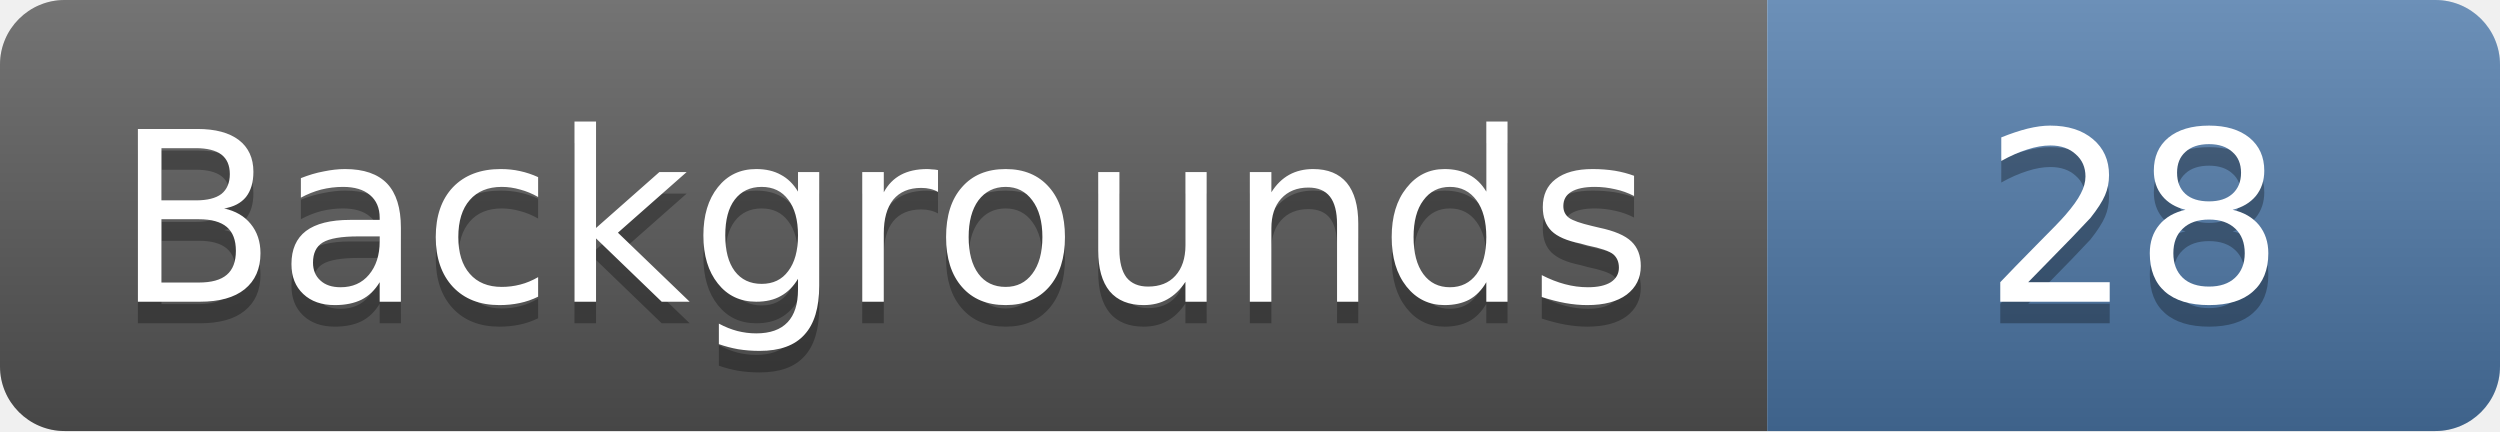
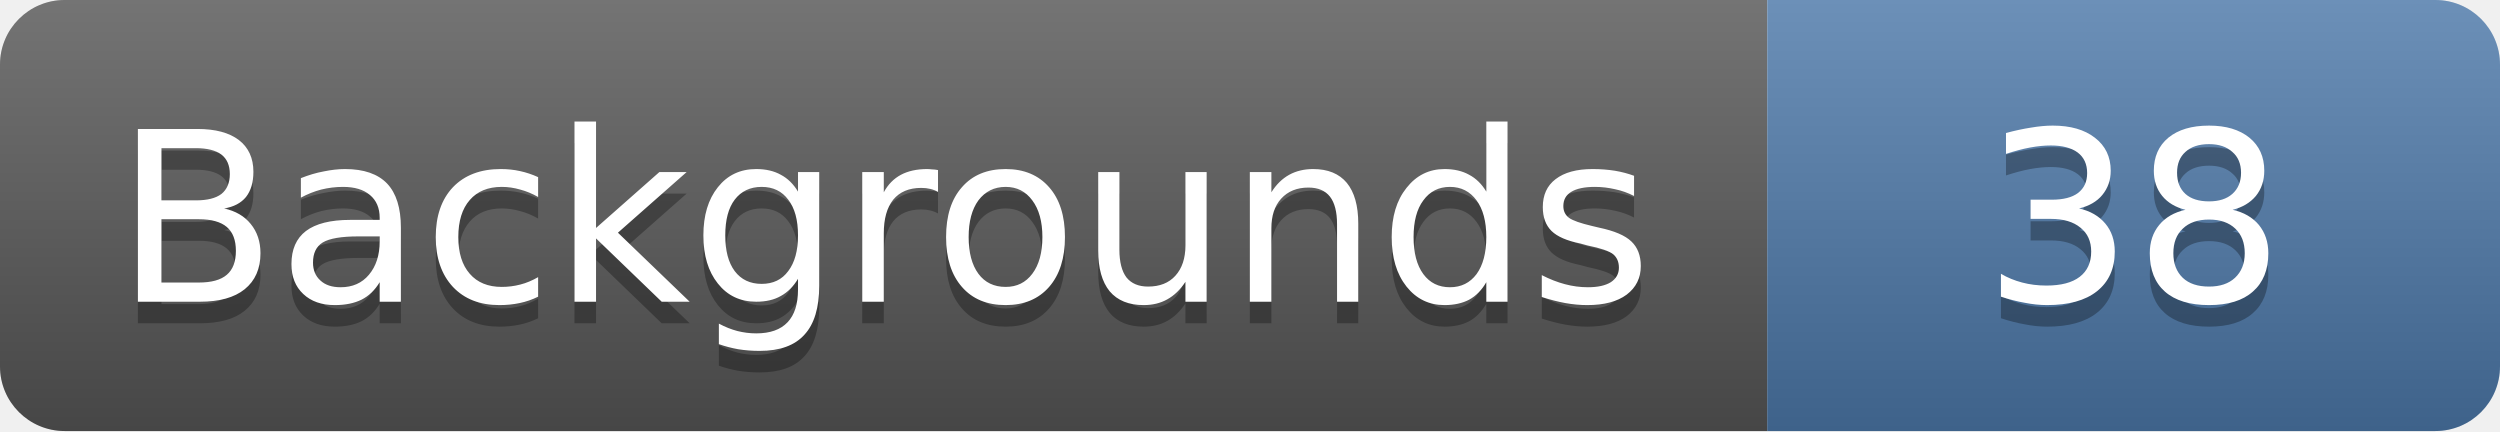
- <svg xmlns="http://www.w3.org/2000/svg" width="116" height="20" role="img" aria-label="Backgrounds: 28">
+ <svg xmlns="http://www.w3.org/2000/svg" width="116" height="20" role="img" aria-label="Backgrounds: 38">
  <linearGradient id="s" x2="0" y2="100%">
    <stop offset="0" stop-color="#fff" stop-opacity=".18" />
    <stop offset="1" stop-opacity=".18" />
  </linearGradient>
  <clipPath id="r">
    <rect width="116" height="20" rx="3" fill="#fff" />
  </clipPath>
  <g clip-path="url(#r)">
    <rect width="82" height="20" fill="#555" />
    <rect x="82" width="34" height="20" fill="#4c78a8" />
    <rect width="116" height="20" fill="url(#s)" />
  </g>
  <g fill="#fff" text-anchor="middle" font-family="Verdana,Geneva,DejaVu Sans,sans-serif" font-size="11">
    <text x="41.0" y="15" fill="#010101" fill-opacity=".3">Backgrounds</text>
    <text x="41.0" y="14">Backgrounds</text>
-     <text x="99.0" y="15" fill="#010101" fill-opacity=".3">28</text>
-     <text x="99.0" y="14">28</text>
+     <text x="99.0" y="15" fill="#010101" fill-opacity=".3">38</text>
+     <text x="99.0" y="14">38</text>
  </g>
</svg>
